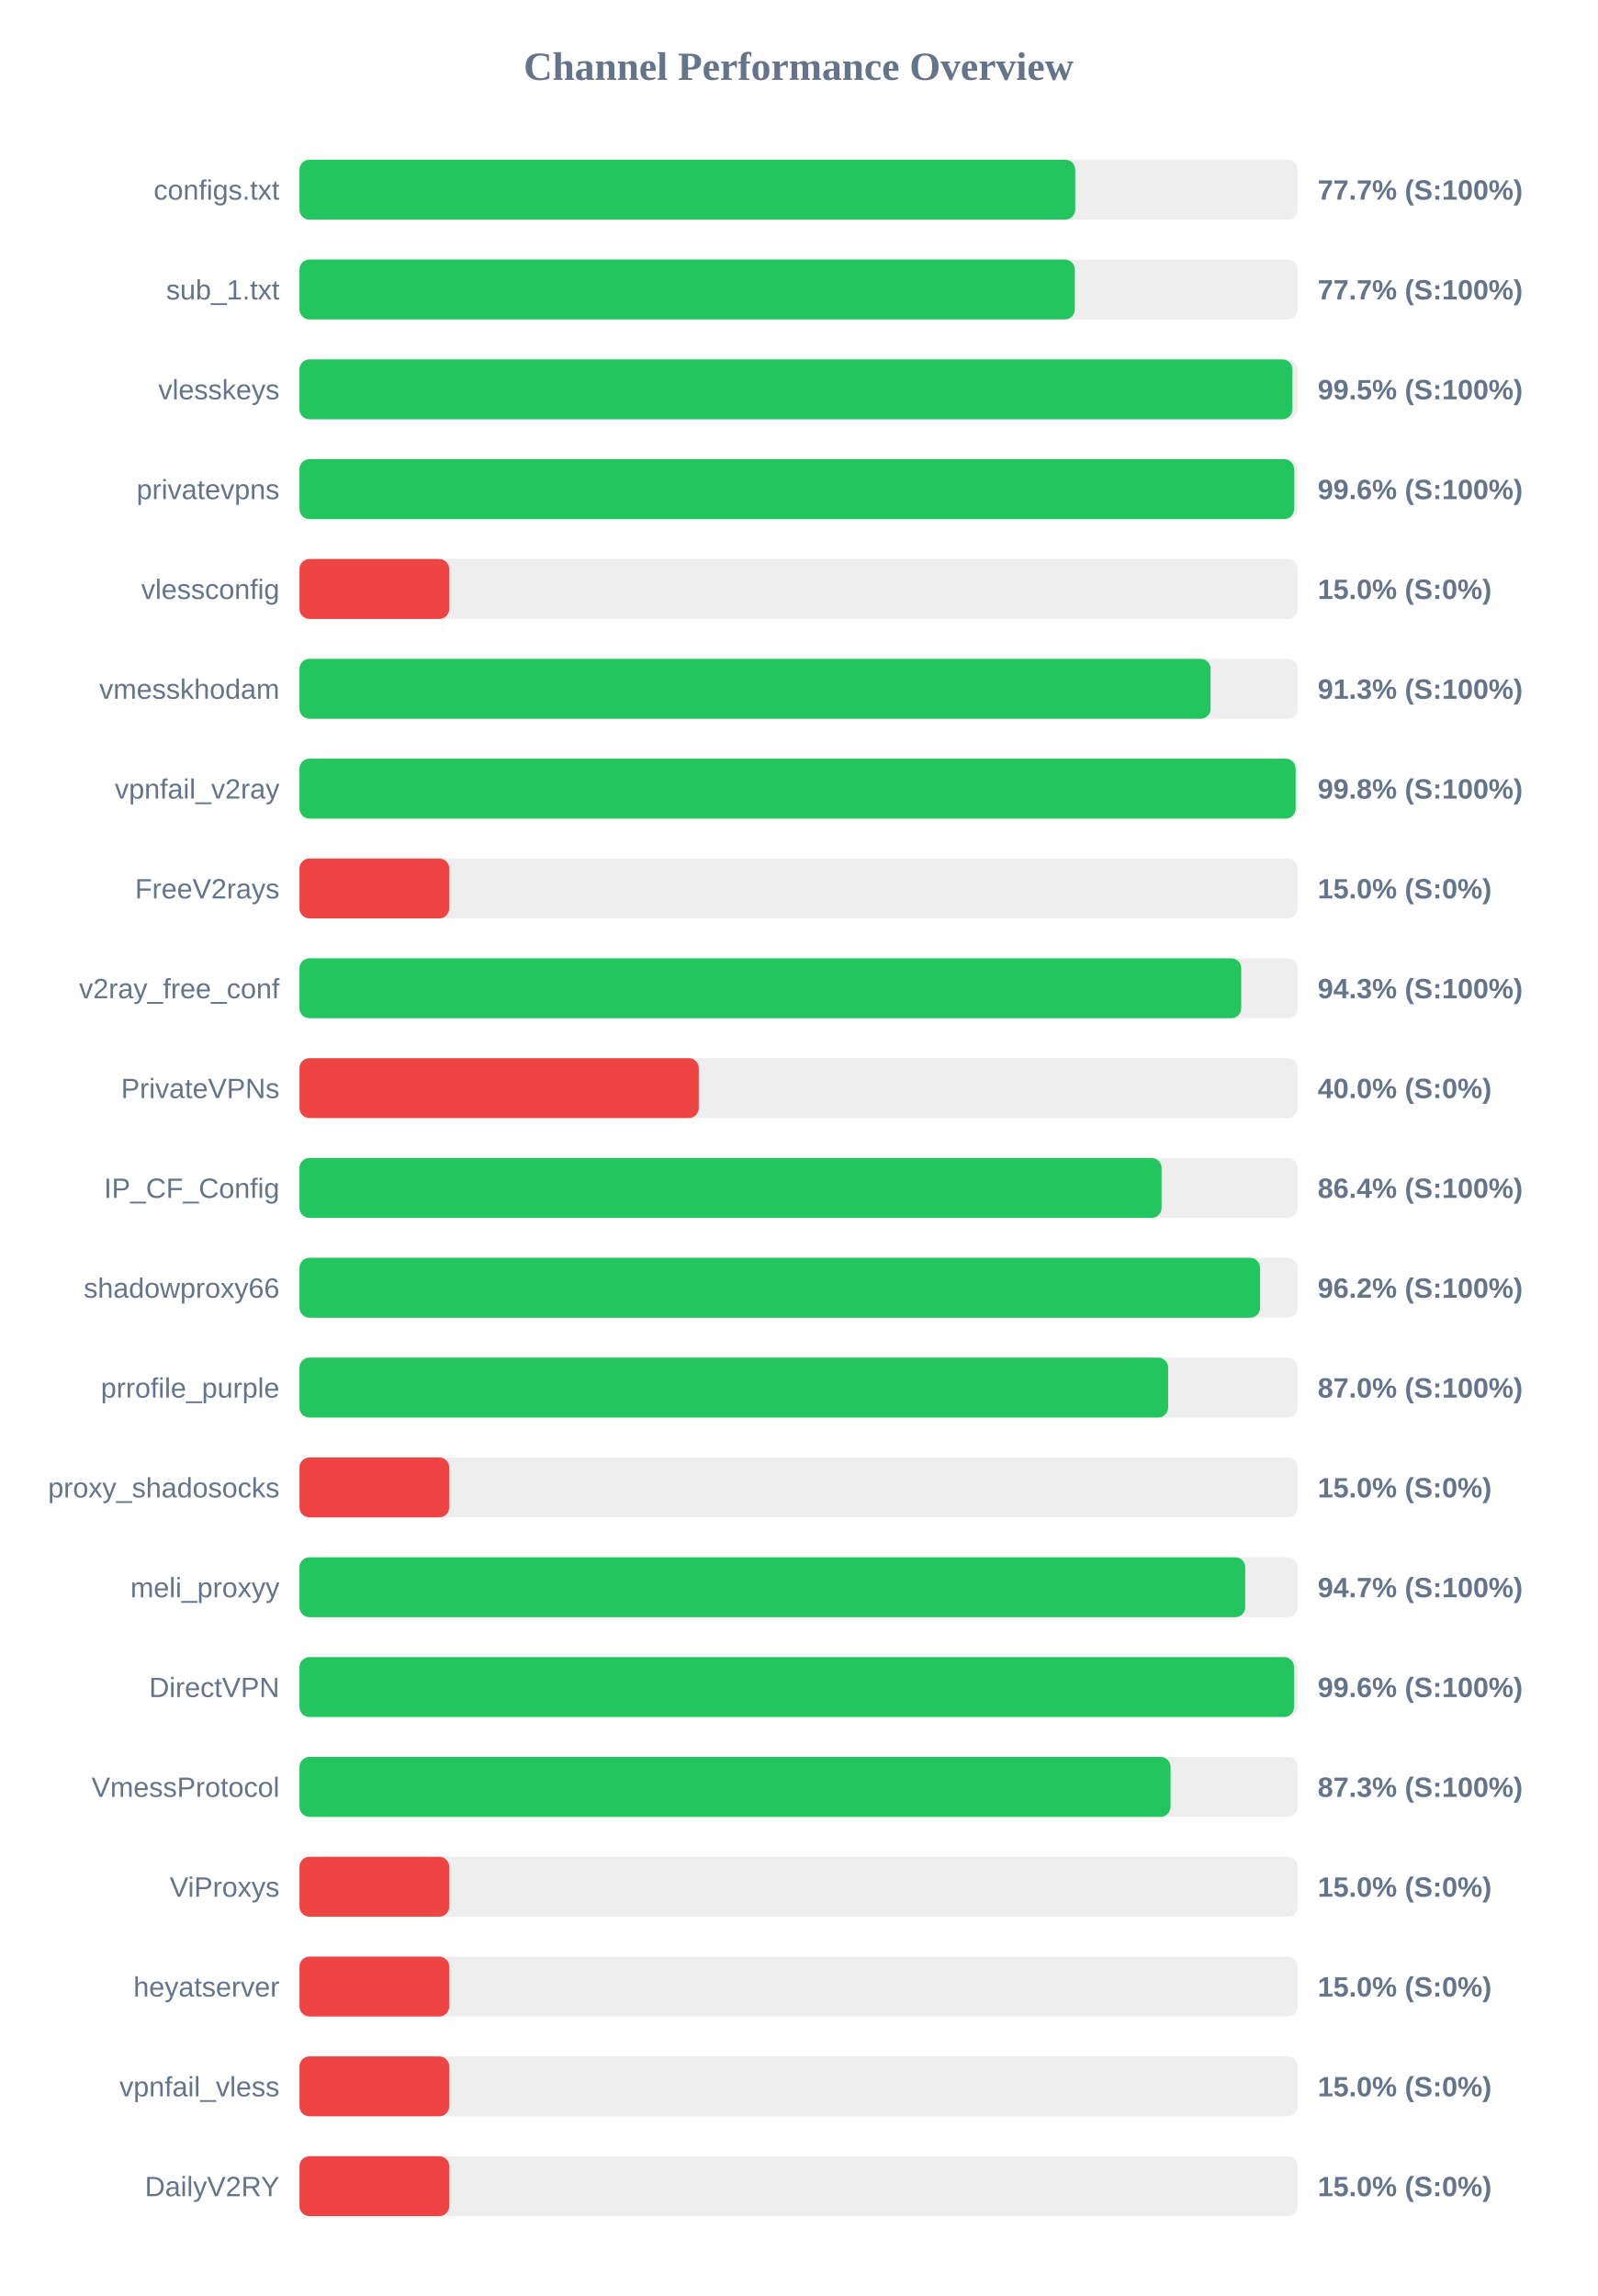
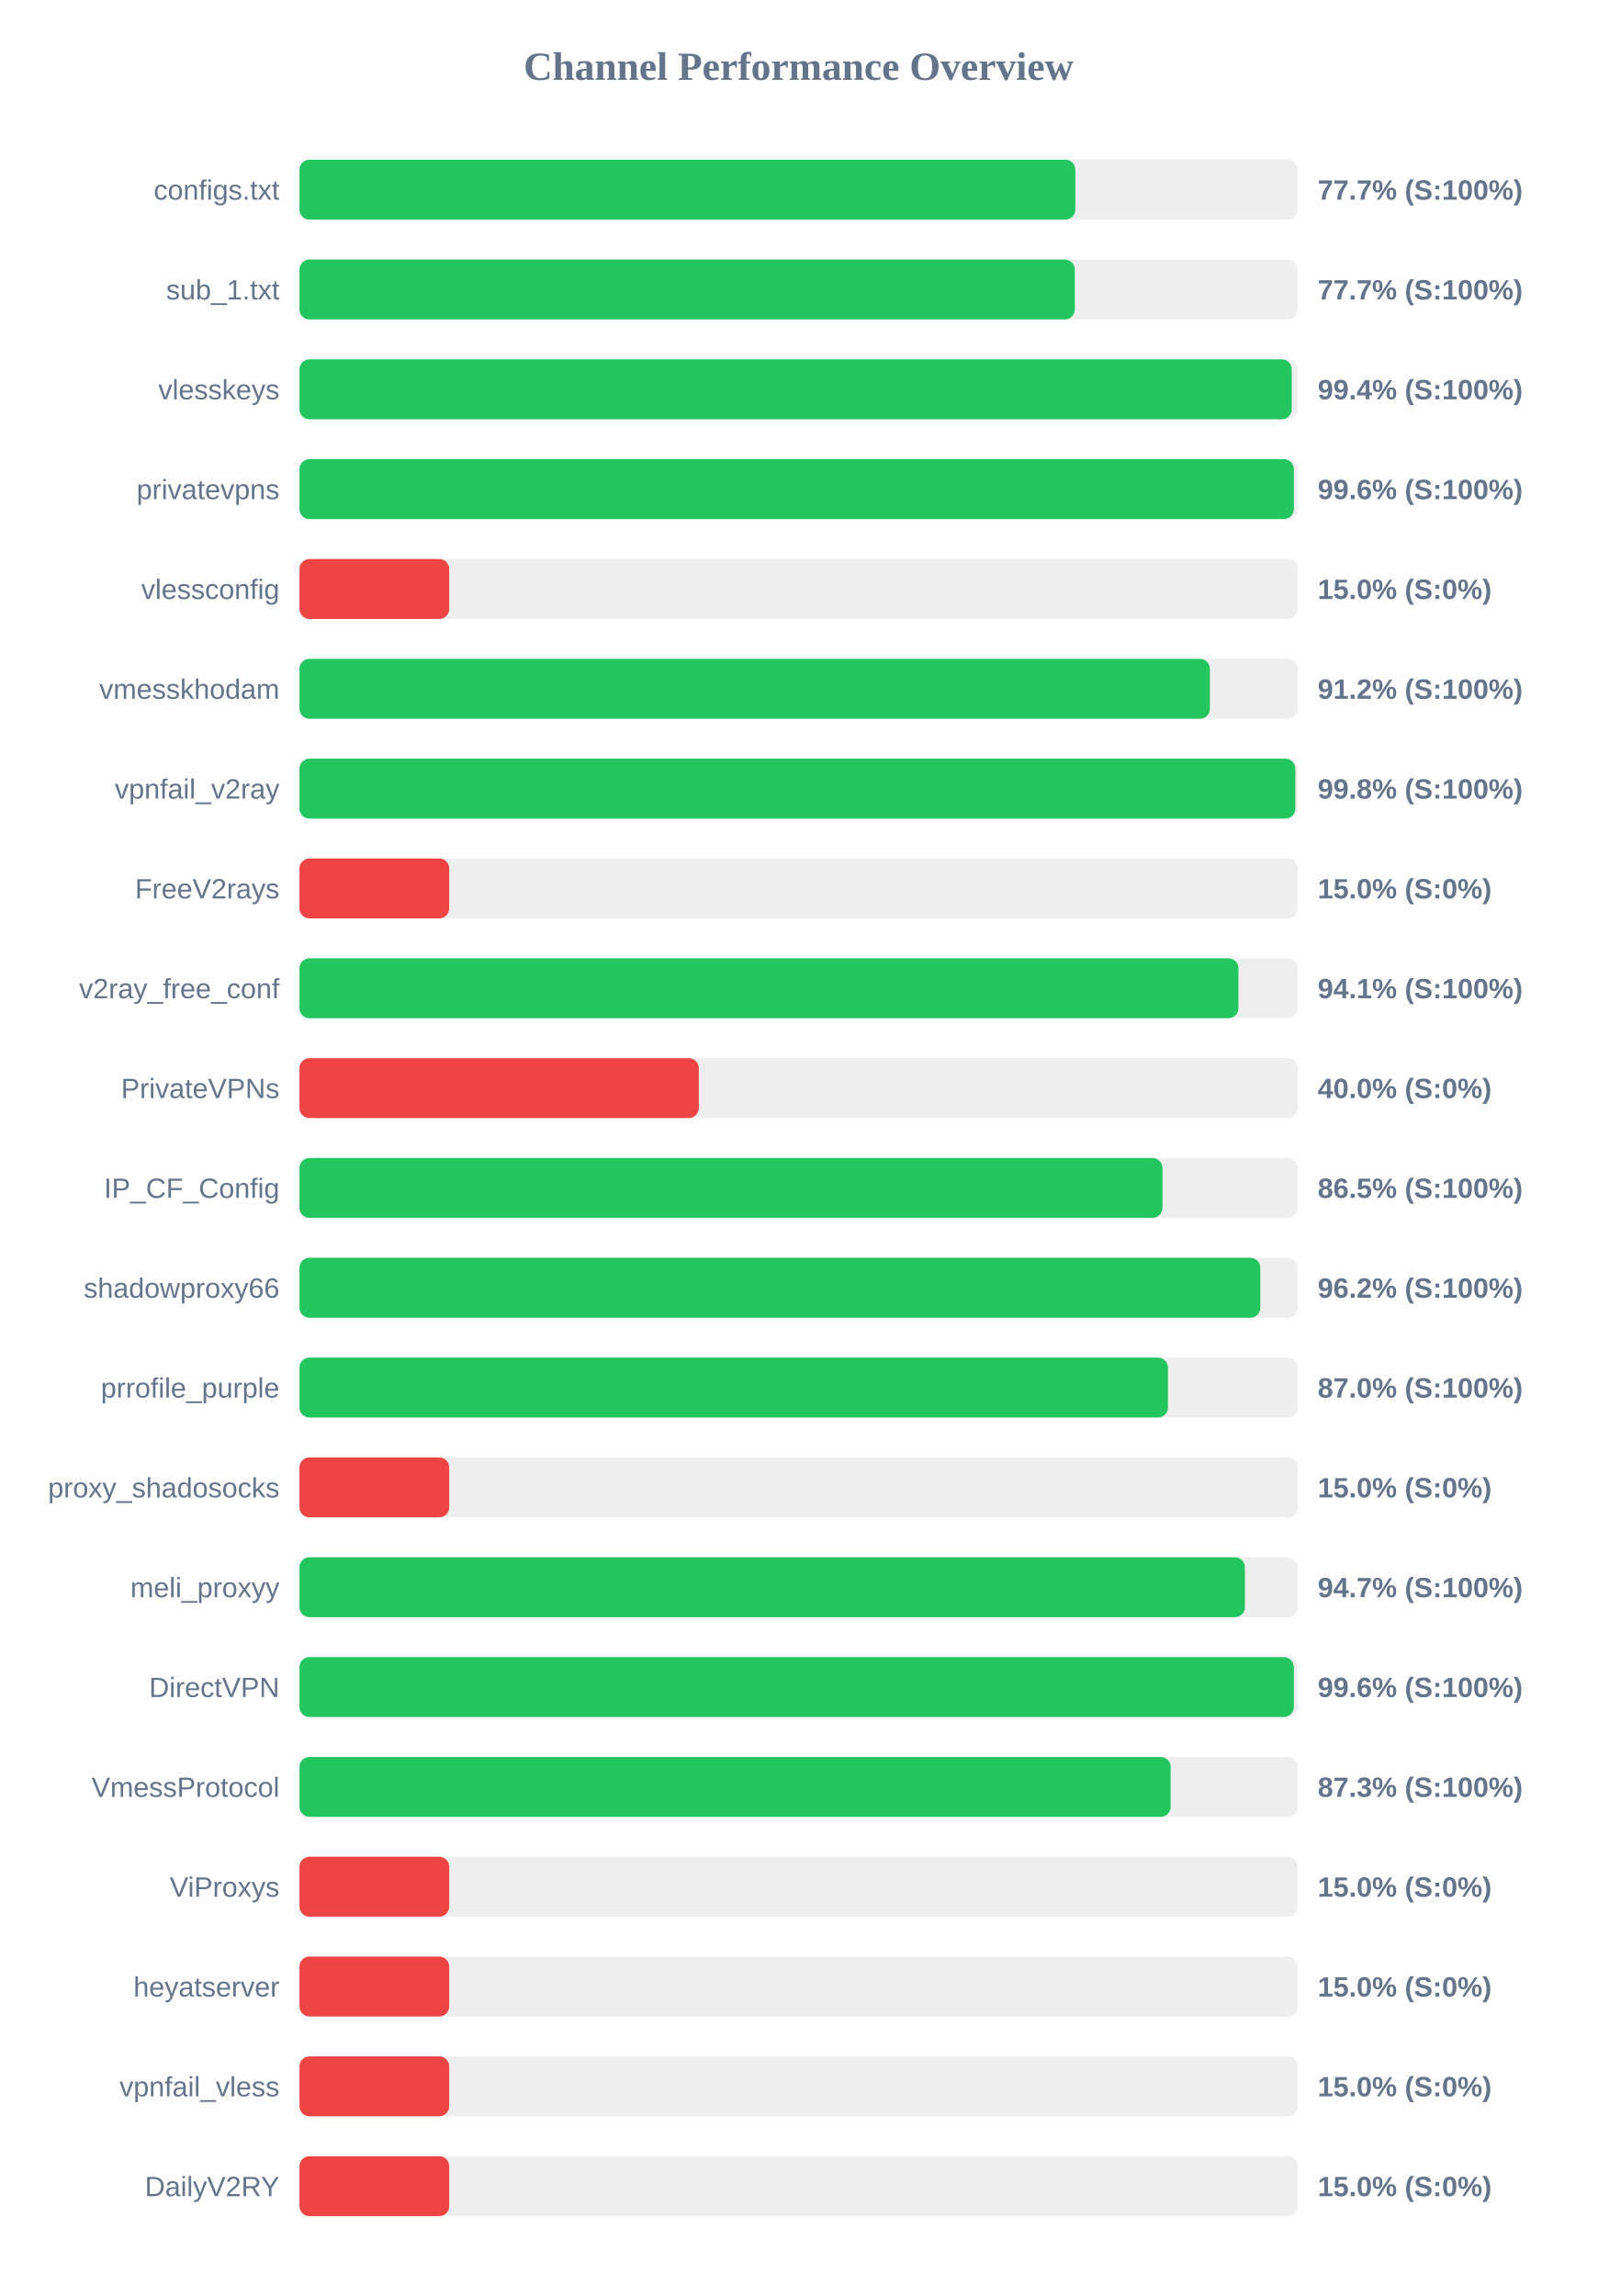
<svg xmlns="http://www.w3.org/2000/svg" width="800" height="1150" version="1.1">
  <style>
        .row { font: 14px Arial; fill: #64748b; }
        .score { font: bold 14px Arial; fill: #64748b; }
    </style>
  <text x="400" y="40" text-anchor="middle" font-size="20px" font-weight="bold" fill="#64748b">Channel Performance Overview</text>
  <rect x="150" y="80" width="500" height="30" fill="#eee" rx="5" />
-   <rect x="150" y="80" width="388.55" height="30" fill="#22c55e" rx="5" />
+   <rect x="150" y="80" width="388.6" height="30" fill="#22c55e" rx="5" />
  <text x="140" y="100" text-anchor="end" class="row">configs.txt</text>
  <text x="660" y="100" text-anchor="start" class="score">77.7% (S:100%)</text>
  <rect x="150" y="130" width="500" height="30" fill="#eee" rx="5" />
  <rect x="150" y="130" width="388.35" height="30" fill="#22c55e" rx="5" />
  <text x="140" y="150" text-anchor="end" class="row">sub_1.txt</text>
  <text x="660" y="150" text-anchor="start" class="score">77.7% (S:100%)</text>
  <rect x="150" y="180" width="500" height="30" fill="#eee" rx="5" />
-   <rect x="150" y="180" width="497.35" height="30" fill="#22c55e" rx="5" />
+   <rect x="150" y="180" width="497.0" height="30" fill="#22c55e" rx="5" />
  <text x="140" y="200" text-anchor="end" class="row">vlesskeys</text>
-   <text x="660" y="200" text-anchor="start" class="score">99.5% (S:100%)</text>
+   <text x="660" y="200" text-anchor="start" class="score">99.4% (S:100%)</text>
  <rect x="150" y="230" width="500" height="30" fill="#eee" rx="5" />
-   <rect x="150" y="230" width="498.2" height="30" fill="#22c55e" rx="5" />
+   <rect x="150" y="230" width="498.05" height="30" fill="#22c55e" rx="5" />
  <text x="140" y="250" text-anchor="end" class="row">privatevpns</text>
  <text x="660" y="250" text-anchor="start" class="score">99.6% (S:100%)</text>
  <rect x="150" y="280" width="500" height="30" fill="#eee" rx="5" />
  <rect x="150" y="280" width="75.0" height="30" fill="#ef4444" rx="5" />
  <text x="140" y="300" text-anchor="end" class="row">vlessconfig</text>
  <text x="660" y="300" text-anchor="start" class="score">15.0% (S:0%)</text>
  <rect x="150" y="330" width="500" height="30" fill="#eee" rx="5" />
-   <rect x="150" y="330" width="456.35" height="30" fill="#22c55e" rx="5" />
+   <rect x="150" y="330" width="456.0" height="30" fill="#22c55e" rx="5" />
  <text x="140" y="350" text-anchor="end" class="row">vmesskhodam</text>
-   <text x="660" y="350" text-anchor="start" class="score">91.3% (S:100%)</text>
+   <text x="660" y="350" text-anchor="start" class="score">91.2% (S:100%)</text>
  <rect x="150" y="380" width="500" height="30" fill="#eee" rx="5" />
-   <rect x="150" y="380" width="498.95" height="30" fill="#22c55e" rx="5" />
+   <rect x="150" y="380" width="498.8" height="30" fill="#22c55e" rx="5" />
  <text x="140" y="400" text-anchor="end" class="row">vpnfail_v2ray</text>
  <text x="660" y="400" text-anchor="start" class="score">99.8% (S:100%)</text>
  <rect x="150" y="430" width="500" height="30" fill="#eee" rx="5" />
  <rect x="150" y="430" width="75.0" height="30" fill="#ef4444" rx="5" />
  <text x="140" y="450" text-anchor="end" class="row">FreeV2rays</text>
  <text x="660" y="450" text-anchor="start" class="score">15.0% (S:0%)</text>
  <rect x="150" y="480" width="500" height="30" fill="#eee" rx="5" />
-   <rect x="150" y="480" width="471.7" height="30" fill="#22c55e" rx="5" />
+   <rect x="150" y="480" width="470.3" height="30" fill="#22c55e" rx="5" />
  <text x="140" y="500" text-anchor="end" class="row">v2ray_free_conf</text>
-   <text x="660" y="500" text-anchor="start" class="score">94.3% (S:100%)</text>
+   <text x="660" y="500" text-anchor="start" class="score">94.1% (S:100%)</text>
  <rect x="150" y="530" width="500" height="30" fill="#eee" rx="5" />
  <rect x="150" y="530" width="200.0" height="30" fill="#ef4444" rx="5" />
  <text x="140" y="550" text-anchor="end" class="row">PrivateVPNs</text>
  <text x="660" y="550" text-anchor="start" class="score">40.0% (S:0%)</text>
  <rect x="150" y="580" width="500" height="30" fill="#eee" rx="5" />
-   <rect x="150" y="580" width="431.8" height="30" fill="#22c55e" rx="5" />
+   <rect x="150" y="580" width="432.25" height="30" fill="#22c55e" rx="5" />
  <text x="140" y="600" text-anchor="end" class="row">IP_CF_Config</text>
-   <text x="660" y="600" text-anchor="start" class="score">86.4% (S:100%)</text>
+   <text x="660" y="600" text-anchor="start" class="score">86.5% (S:100%)</text>
  <rect x="150" y="630" width="500" height="30" fill="#eee" rx="5" />
-   <rect x="150" y="630" width="481.15" height="30" fill="#22c55e" rx="5" />
+   <rect x="150" y="630" width="481.25" height="30" fill="#22c55e" rx="5" />
  <text x="140" y="650" text-anchor="end" class="row">shadowproxy66</text>
  <text x="660" y="650" text-anchor="start" class="score">96.2% (S:100%)</text>
  <rect x="150" y="680" width="500" height="30" fill="#eee" rx="5" />
-   <rect x="150" y="680" width="435.1" height="30" fill="#22c55e" rx="5" />
+   <rect x="150" y="680" width="435.0" height="30" fill="#22c55e" rx="5" />
  <text x="140" y="700" text-anchor="end" class="row">prrofile_purple</text>
  <text x="660" y="700" text-anchor="start" class="score">87.0% (S:100%)</text>
  <rect x="150" y="730" width="500" height="30" fill="#eee" rx="5" />
  <rect x="150" y="730" width="75.0" height="30" fill="#ef4444" rx="5" />
  <text x="140" y="750" text-anchor="end" class="row">proxy_shadosocks</text>
  <text x="660" y="750" text-anchor="start" class="score">15.0% (S:0%)</text>
  <rect x="150" y="780" width="500" height="30" fill="#eee" rx="5" />
-   <rect x="150" y="780" width="473.7" height="30" fill="#22c55e" rx="5" />
+   <rect x="150" y="780" width="473.55" height="30" fill="#22c55e" rx="5" />
  <text x="140" y="800" text-anchor="end" class="row">meli_proxyy</text>
  <text x="660" y="800" text-anchor="start" class="score">94.7% (S:100%)</text>
  <rect x="150" y="830" width="500" height="30" fill="#eee" rx="5" />
-   <rect x="150" y="830" width="498.15" height="30" fill="#22c55e" rx="5" />
+   <rect x="150" y="830" width="498.05" height="30" fill="#22c55e" rx="5" />
  <text x="140" y="850" text-anchor="end" class="row">DirectVPN</text>
  <text x="660" y="850" text-anchor="start" class="score">99.6% (S:100%)</text>
  <rect x="150" y="880" width="500" height="30" fill="#eee" rx="5" />
-   <rect x="150" y="880" width="436.3" height="30" fill="#22c55e" rx="5" />
+   <rect x="150" y="880" width="436.35" height="30" fill="#22c55e" rx="5" />
  <text x="140" y="900" text-anchor="end" class="row">VmessProtocol</text>
  <text x="660" y="900" text-anchor="start" class="score">87.3% (S:100%)</text>
  <rect x="150" y="930" width="500" height="30" fill="#eee" rx="5" />
  <rect x="150" y="930" width="75.0" height="30" fill="#ef4444" rx="5" />
  <text x="140" y="950" text-anchor="end" class="row">ViProxys</text>
  <text x="660" y="950" text-anchor="start" class="score">15.0% (S:0%)</text>
  <rect x="150" y="980" width="500" height="30" fill="#eee" rx="5" />
  <rect x="150" y="980" width="75.0" height="30" fill="#ef4444" rx="5" />
  <text x="140" y="1000" text-anchor="end" class="row">heyatserver</text>
  <text x="660" y="1000" text-anchor="start" class="score">15.0% (S:0%)</text>
  <rect x="150" y="1030" width="500" height="30" fill="#eee" rx="5" />
  <rect x="150" y="1030" width="75.0" height="30" fill="#ef4444" rx="5" />
  <text x="140" y="1050" text-anchor="end" class="row">vpnfail_vless</text>
  <text x="660" y="1050" text-anchor="start" class="score">15.0% (S:0%)</text>
  <rect x="150" y="1080" width="500" height="30" fill="#eee" rx="5" />
  <rect x="150" y="1080" width="75.0" height="30" fill="#ef4444" rx="5" />
  <text x="140" y="1100" text-anchor="end" class="row">DailyV2RY</text>
  <text x="660" y="1100" text-anchor="start" class="score">15.0% (S:0%)</text>
</svg>
